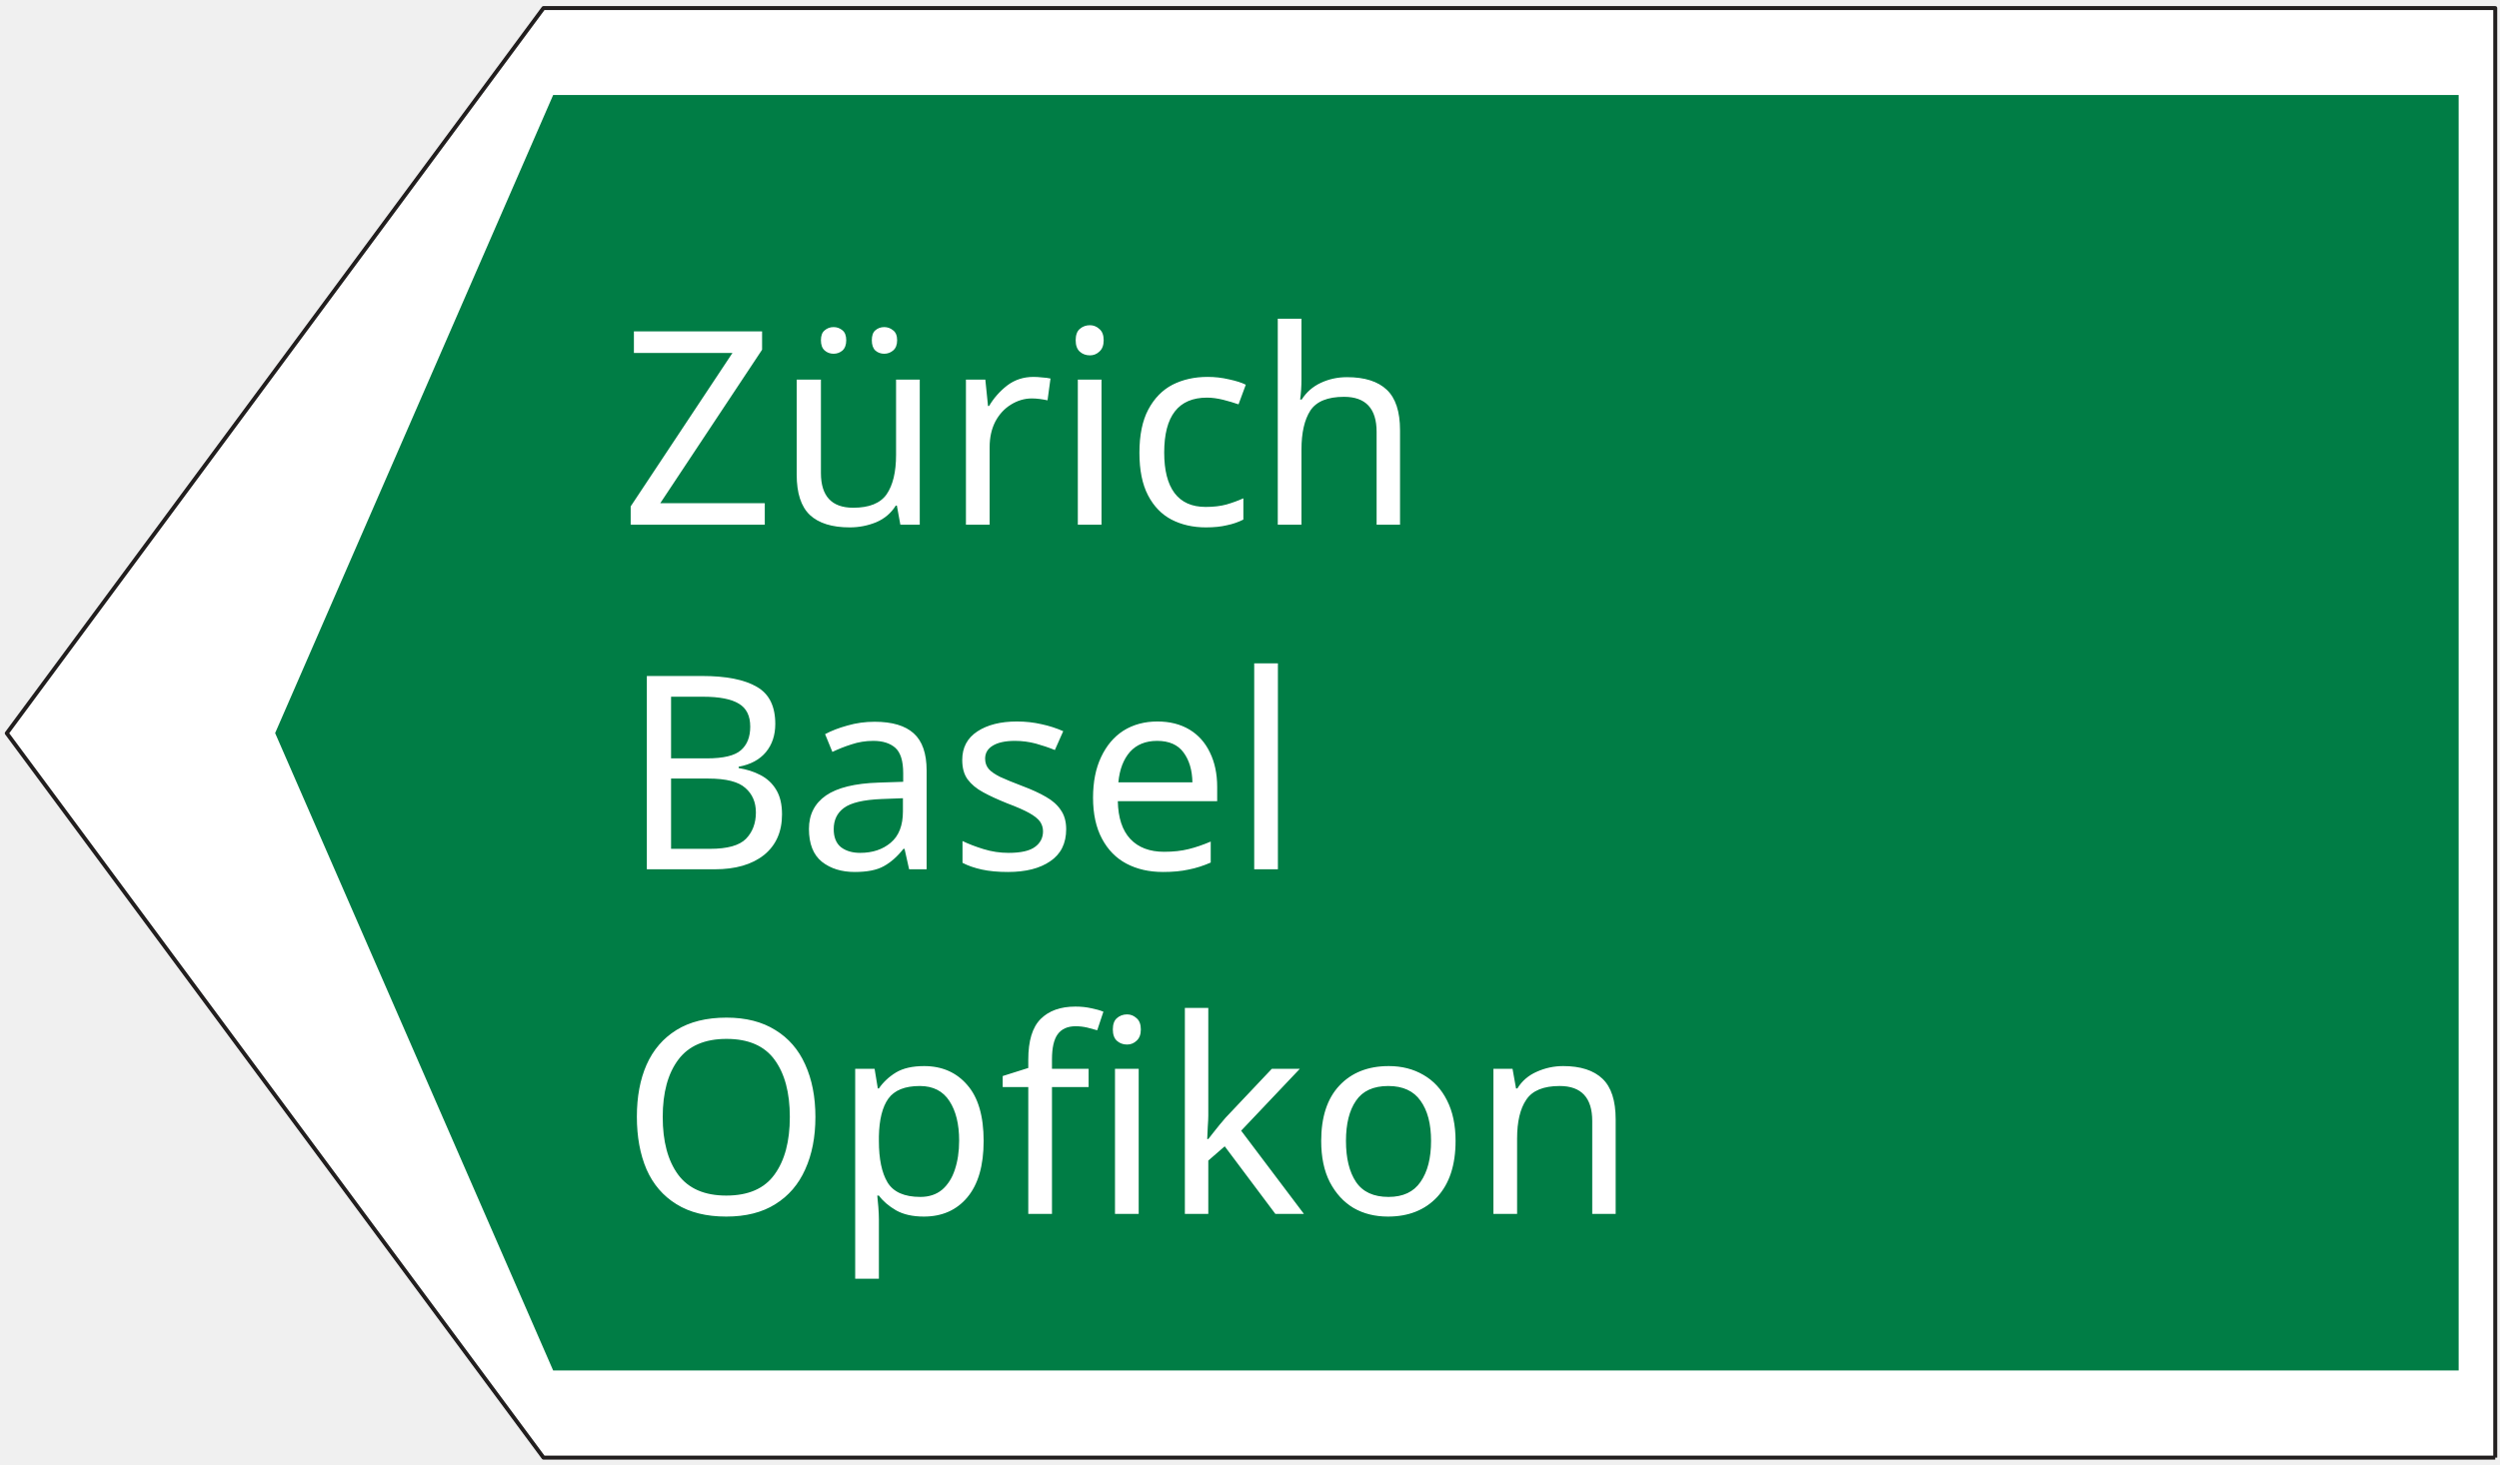
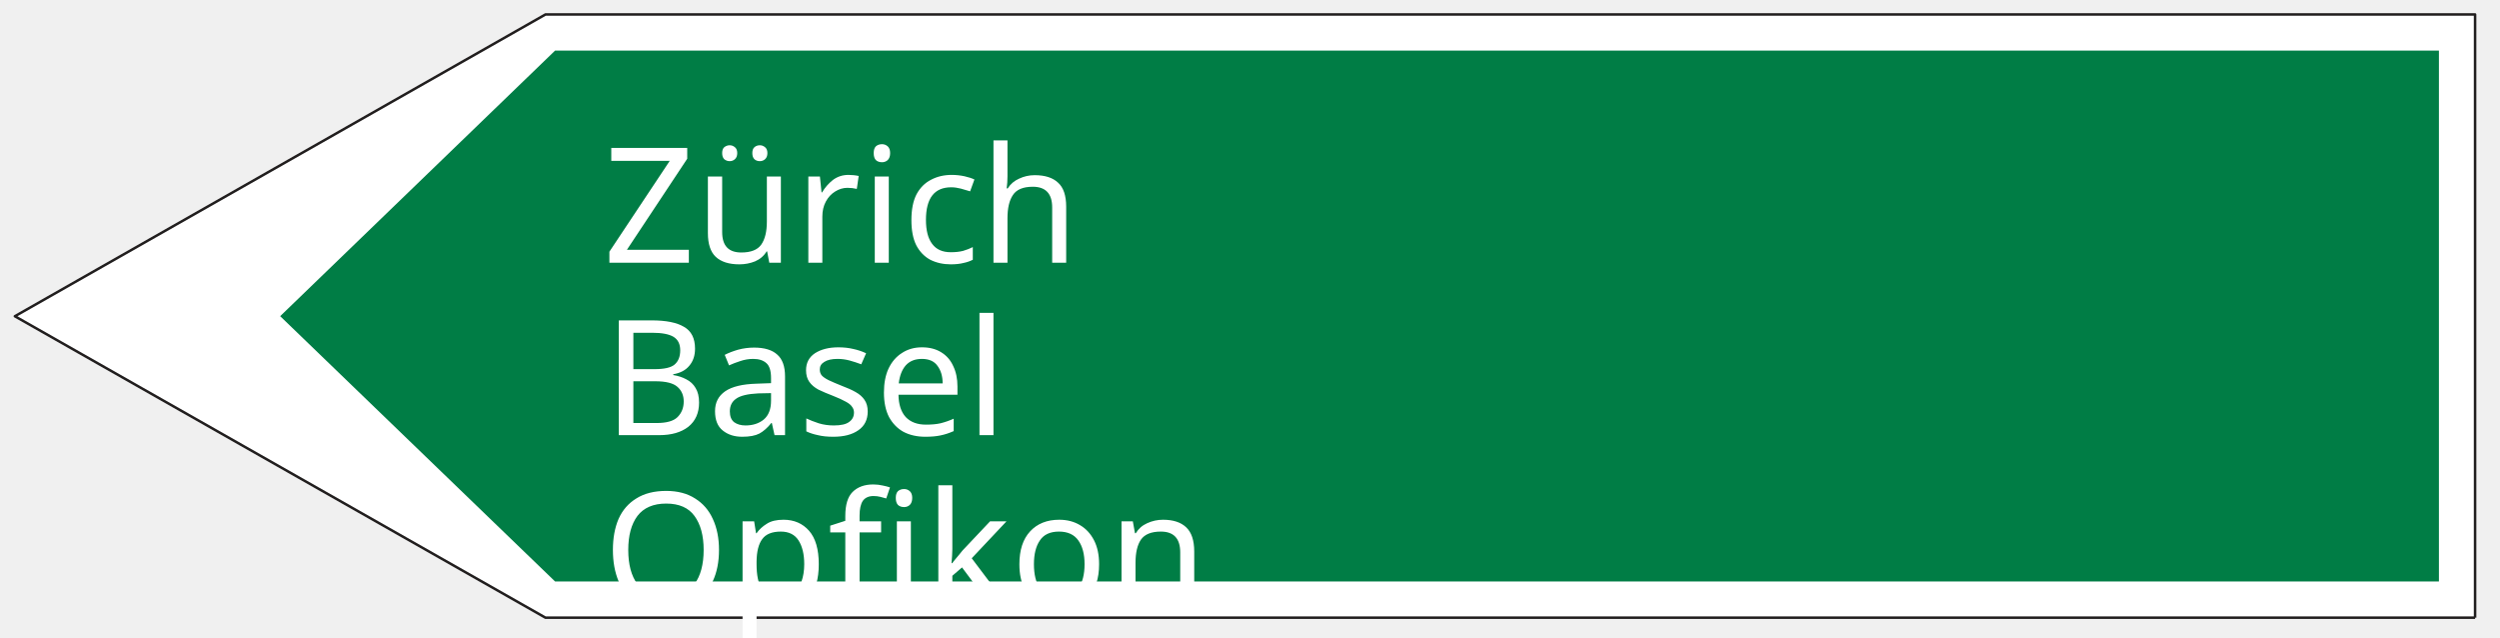
- <svg xmlns="http://www.w3.org/2000/svg" width="145" height="85" version="1.1" id="svg676">
-   <defs id="defs680" />
-   <g id="g666">
+ <svg xmlns="http://www.w3.org/2000/svg" width="145" height="37" version="1.1" id="svg332">
+   <defs id="defs336" />
+   <g id="g321">
    <rect fill="#ffffff" opacity="0" id="canvas_background" height="202" width="402" y="-1" x="-1" />
    <g display="none" overflow="visible" y="0" x="0" height="100%" width="100%" id="canvasGrid">
-       <rect fill="url(#gridpattern)" stroke-width="0" y="0" x="0" height="100%" width="100%" id="rect663" />
+       <rect fill="url(#gridpattern)" stroke-width="0" y="0" x="0" height="100%" width="100%" id="rect318" />
    </g>
  </g>
-   <path stroke="#211e1e" fill="#ffffff" fill-rule="nonzero" stroke-width="0.231" stroke-linejoin="round" stroke-miterlimit="4" id="svg_51" d="M 144.782,84.598 H 31.534 L 0.393,42.557 31.534,0.469 H 144.782 V 84.598" />
-   <path fill="#1966ba" fill-rule="nonzero" id="svg_50" d="M 142.659,79.543 H 32.096 L 15.964,42.547 32.096,5.514 H 142.659 V 79.543" style="stroke-width:0.814;fill:#007d45;fill-opacity:1" />
-   <text xml:space="default" dominant-baseline="middle" text-anchor="left" font-family="sans-serif" font-size="15.719px" id="svg_12" y="25" x="36" fill="#ffffff" style="stroke-width:0.524">Zürich</text>
-   <text xml:space="default" dominant-baseline="middle" text-anchor="left" font-family="sans-serif" font-size="15.719px" id="svg_12-5" y="45" x="36" fill="#ffffff" style="stroke-width:0.524">Basel</text>
-   <text xml:space="default" dominant-baseline="middle" text-anchor="left" font-family="sans-serif" font-size="15.719px" id="text997" y="65" x="36" fill="#ffffff" style="stroke-width:0.524">Opfikon</text>
+   <g id="svg_11" transform="matrix(-0.5190172,0,0,0.5190172,176.0409,-33.56955)">
+     <path fill="#ffffff" fill-rule="nonzero" stroke="#211e1e" stroke-width="0.283" stroke-linejoin="round" stroke-miterlimit="4" id="svg_8" d="M 62.481,133.706 H 278.199 L 337.519,100.019 278.199,66.294 H 62.481 v 67.412" />
+     <path fill="#007d45" fill-rule="nonzero" id="svg_7" d="m 66.524,129.656 h 210.605 l 30.73,-29.645 -30.73,-29.674 H 66.524 v 59.319" />
+   </g>
+   <text xml:space="default" dominant-baseline="middle" text-anchor="left" font-family="sans-serif" font-size="13.104px" id="svg_12-5" y="12" x="35" stroke-width="0" stroke="#ffffff" fill="#ffffff" style="font-size:13.104px;font-family:sans-serif;dominant-baseline:middle;fill:#ffffff;stroke:#ffffff;stroke-width:0">
+     <tspan style="font-style:normal;font-variant:normal;font-weight:normal;font-stretch:normal;font-size:9.333px;font-family:sans-serif;-inkscape-font-specification:'sans-serif, Normal';font-variant-ligatures:normal;font-variant-caps:normal;font-variant-numeric:normal;font-variant-east-asian:normal" id="tspan3657">Zürich</tspan>
+   </text>
+   <text xml:space="default" dominant-baseline="middle" text-anchor="left" font-family="sans-serif" font-size="13.104px" id="svg_12-5-8" y="22" x="35" stroke-width="0" stroke="#ffffff" fill="#ffffff" style="font-size:13.104px;font-family:sans-serif;dominant-baseline:middle;fill:#ffffff;stroke:#ffffff;stroke-width:0">
+     <tspan style="font-style:normal;font-variant:normal;font-weight:normal;font-stretch:normal;font-size:9.333px;font-family:sans-serif;-inkscape-font-specification:'sans-serif, Normal';font-variant-ligatures:normal;font-variant-caps:normal;font-variant-numeric:normal;font-variant-east-asian:normal" id="tspan3655">Basel</tspan>
+   </text>
+   <text xml:space="default" dominant-baseline="middle" text-anchor="left" font-family="sans-serif" font-size="13.104px" id="svg_12-5-8-1" y="32" x="35" stroke-width="0" stroke="#ffffff" fill="#ffffff" style="font-size:13.104px;font-family:sans-serif;dominant-baseline:middle;fill:#ffffff;stroke:#ffffff;stroke-width:0">
+     <tspan style="font-style:normal;font-variant:normal;font-weight:normal;font-stretch:normal;font-size:9.333px;font-family:sans-serif;-inkscape-font-specification:'sans-serif, Normal';font-variant-ligatures:normal;font-variant-caps:normal;font-variant-numeric:normal;font-variant-east-asian:normal" id="tspan3655-9">Opfikon</tspan>
+   </text>
</svg>
